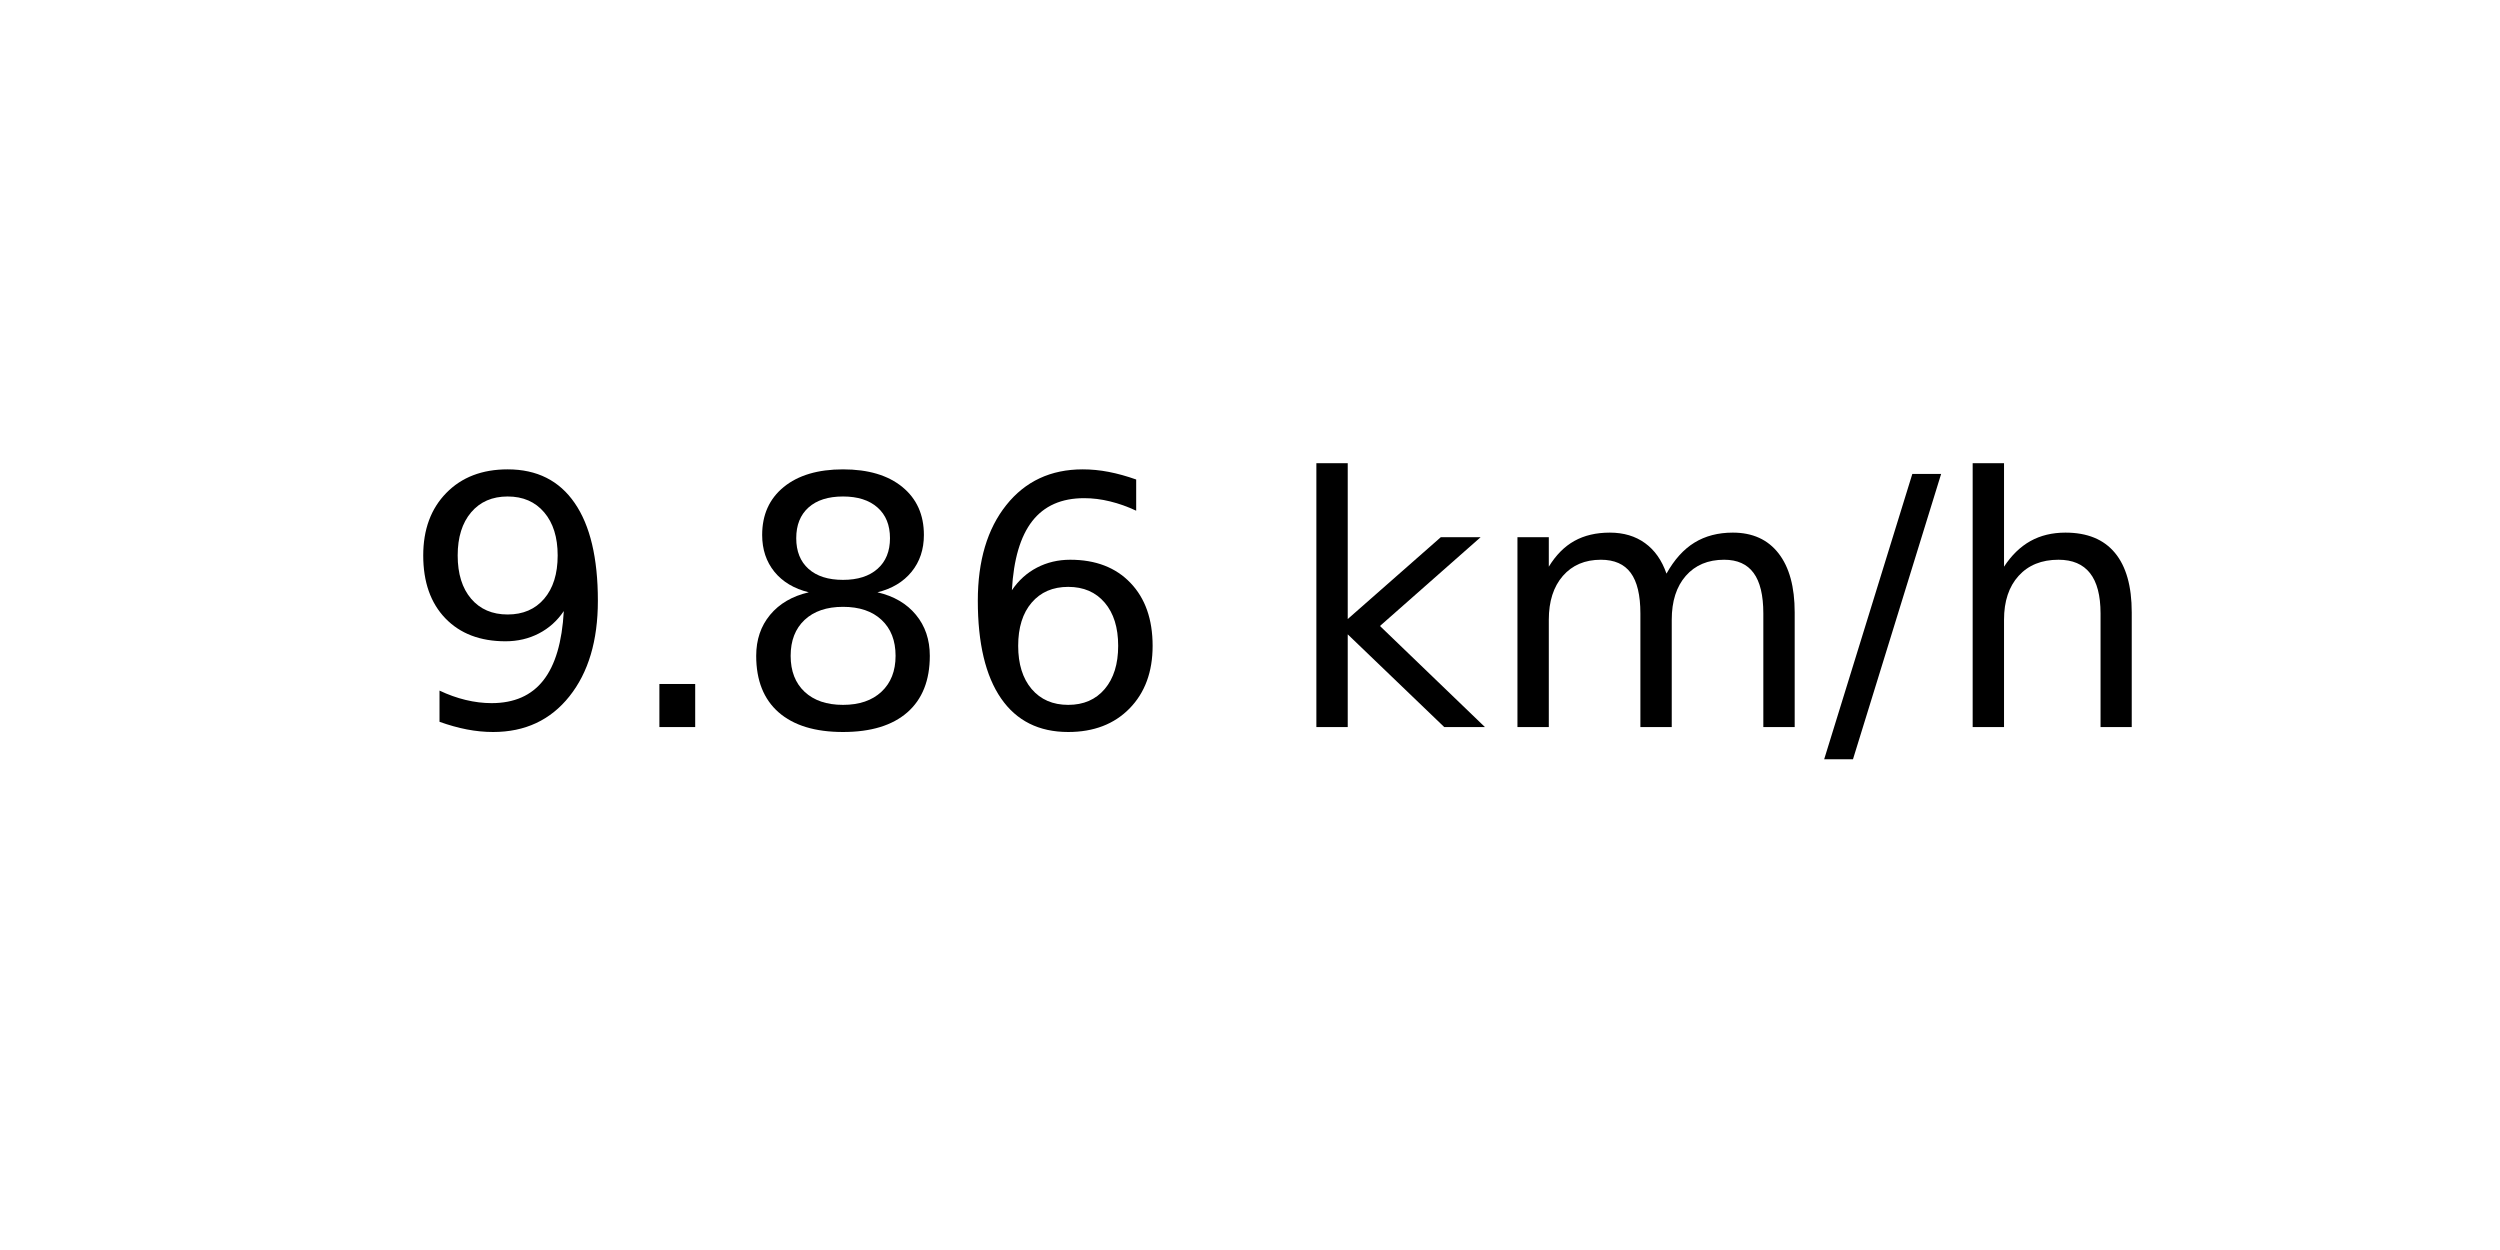
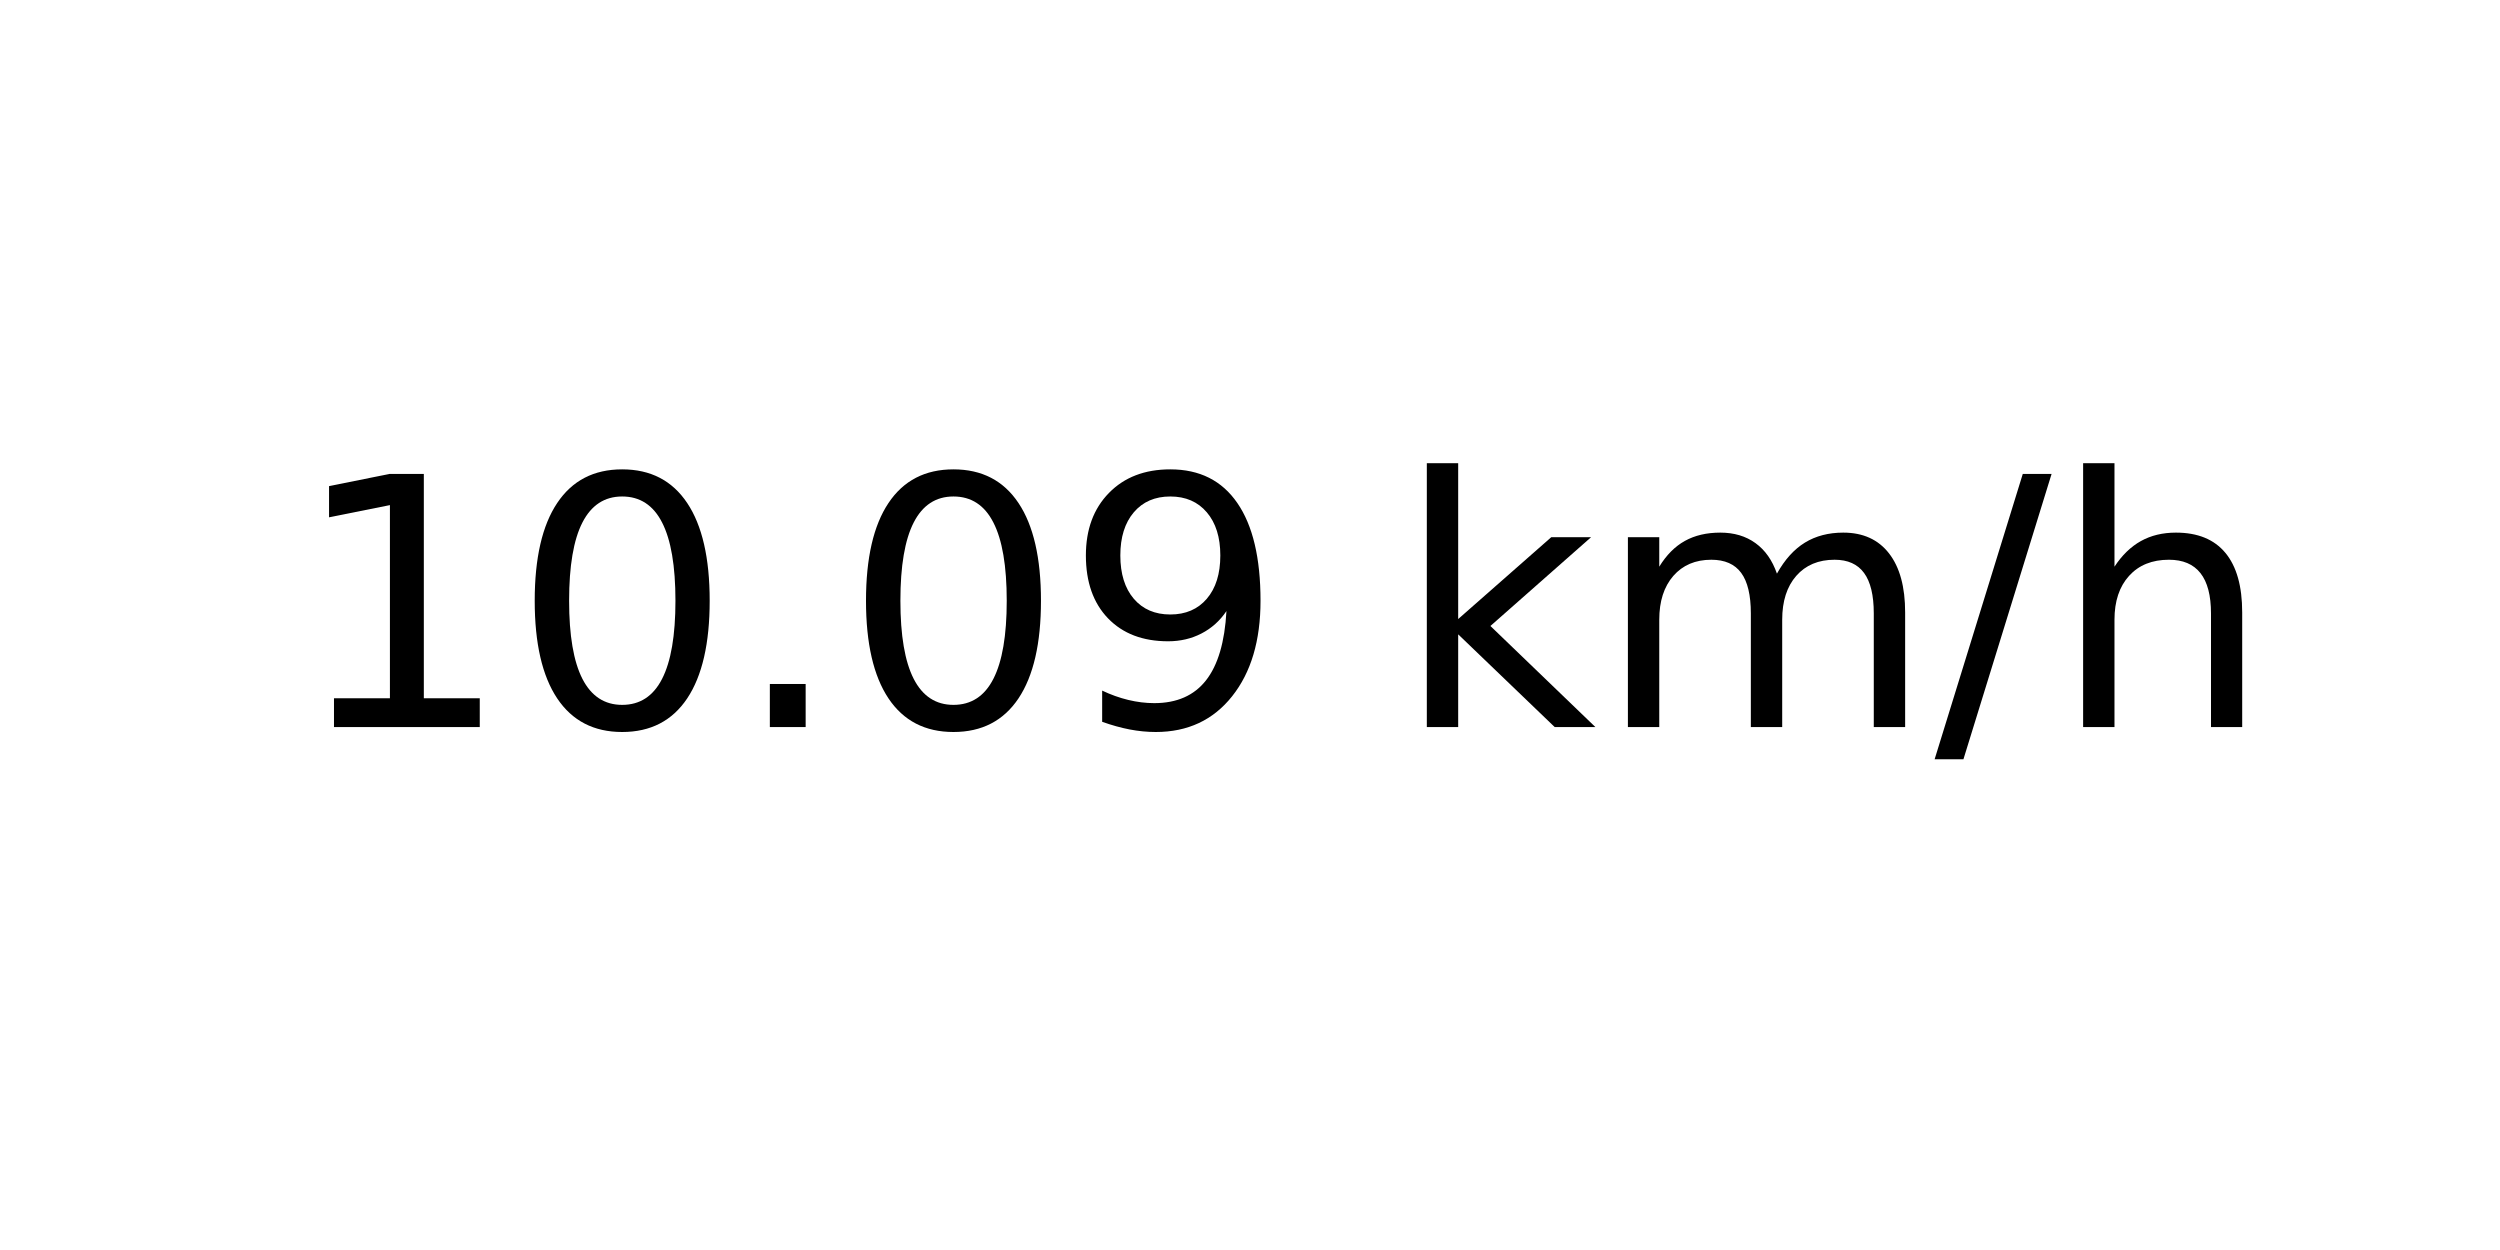
<svg xmlns="http://www.w3.org/2000/svg" xmlns:xlink="http://www.w3.org/1999/xlink" width="72pt" height="36pt" viewBox="0 0 72 36" version="1.1">
  <defs>
    <style type="text/css">*{stroke-linejoin: round; stroke-linecap: butt}</style>
  </defs>
  <g id="figure_1">
    <g id="axes_1">
      <g id="text_1">
-         <g transform="translate(11.55937 20.93937) scale(0.1 -0.1)">
+         <g transform="translate(8.378125 20.93937) scale(0.1 -0.1)">
          <defs>
+             <path id="DejaVuSans-31" d="M 794 531  L 1825 531  L 1825 4091  L 703 3866  L 703 4441  L 1819 4666  L 2450 4666  L 2450 531  L 3481 531  L 3481 0  L 794 0  L 794 531  z " transform="scale(0.015625)" />
+             <path id="DejaVuSans-30" d="M 2034 4250  Q 1547 4250 1301 3770  Q 1056 3291 1056 2328  Q 1056 1369 1301 889  Q 1547 409 2034 409  Q 2525 409 2770 889  Q 3016 1369 3016 2328  Q 3016 3291 2770 3770  Q 2525 4250 2034 4250  z M 2034 4750  Q 2819 4750 3233 4129  Q 3647 3509 3647 2328  Q 3647 1150 3233 529  Q 2819 -91 2034 -91  Q 1250 -91 836 529  Q 422 1150 422 2328  Q 422 3509 836 4129  Q 1250 4750 2034 4750  z " transform="scale(0.015625)" />
+             <path id="DejaVuSans-2e" d="M 684 794  L 1344 794  L 1344 0  L 684 0  L 684 794  z " transform="scale(0.015625)" />
            <path id="DejaVuSans-39" d="M 703 97  L 703 672  Q 941 559 1184 500  Q 1428 441 1663 441  Q 2288 441 2617 861  Q 2947 1281 2994 2138  Q 2813 1869 2534 1725  Q 2256 1581 1919 1581  Q 1219 1581 811 2004  Q 403 2428 403 3163  Q 403 3881 828 4315  Q 1253 4750 1959 4750  Q 2769 4750 3195 4129  Q 3622 3509 3622 2328  Q 3622 1225 3098 567  Q 2575 -91 1691 -91  Q 1453 -91 1209 -44  Q 966 3 703 97  z M 1959 2075  Q 2384 2075 2632 2365  Q 2881 2656 2881 3163  Q 2881 3666 2632 3958  Q 2384 4250 1959 4250  Q 1534 4250 1286 3958  Q 1038 3666 1038 3163  Q 1038 2656 1286 2365  Q 1534 2075 1959 2075  z " transform="scale(0.015625)" />
-             <path id="DejaVuSans-2e" d="M 684 794  L 1344 794  L 1344 0  L 684 0  L 684 794  z " transform="scale(0.015625)" />
-             <path id="DejaVuSans-38" d="M 2034 2216  Q 1584 2216 1326 1975  Q 1069 1734 1069 1313  Q 1069 891 1326 650  Q 1584 409 2034 409  Q 2484 409 2743 651  Q 3003 894 3003 1313  Q 3003 1734 2745 1975  Q 2488 2216 2034 2216  z M 1403 2484  Q 997 2584 770 2862  Q 544 3141 544 3541  Q 544 4100 942 4425  Q 1341 4750 2034 4750  Q 2731 4750 3128 4425  Q 3525 4100 3525 3541  Q 3525 3141 3298 2862  Q 3072 2584 2669 2484  Q 3125 2378 3379 2068  Q 3634 1759 3634 1313  Q 3634 634 3220 271  Q 2806 -91 2034 -91  Q 1263 -91 848 271  Q 434 634 434 1313  Q 434 1759 690 2068  Q 947 2378 1403 2484  z M 1172 3481  Q 1172 3119 1398 2916  Q 1625 2713 2034 2713  Q 2441 2713 2670 2916  Q 2900 3119 2900 3481  Q 2900 3844 2670 4047  Q 2441 4250 2034 4250  Q 1625 4250 1398 4047  Q 1172 3844 1172 3481  z " transform="scale(0.015625)" />
-             <path id="DejaVuSans-36" d="M 2113 2584  Q 1688 2584 1439 2293  Q 1191 2003 1191 1497  Q 1191 994 1439 701  Q 1688 409 2113 409  Q 2538 409 2786 701  Q 3034 994 3034 1497  Q 3034 2003 2786 2293  Q 2538 2584 2113 2584  z M 3366 4563  L 3366 3988  Q 3128 4100 2886 4159  Q 2644 4219 2406 4219  Q 1781 4219 1451 3797  Q 1122 3375 1075 2522  Q 1259 2794 1537 2939  Q 1816 3084 2150 3084  Q 2853 3084 3261 2657  Q 3669 2231 3669 1497  Q 3669 778 3244 343  Q 2819 -91 2113 -91  Q 1303 -91 875 529  Q 447 1150 447 2328  Q 447 3434 972 4092  Q 1497 4750 2381 4750  Q 2619 4750 2861 4703  Q 3103 4656 3366 4563  z " transform="scale(0.015625)" />
            <path id="DejaVuSans-20" transform="scale(0.015625)" />
            <path id="DejaVuSans-6b" d="M 581 4863  L 1159 4863  L 1159 1991  L 2875 3500  L 3609 3500  L 1753 1863  L 3688 0  L 2938 0  L 1159 1709  L 1159 0  L 581 0  L 581 4863  z " transform="scale(0.015625)" />
            <path id="DejaVuSans-6d" d="M 3328 2828  Q 3544 3216 3844 3400  Q 4144 3584 4550 3584  Q 5097 3584 5394 3201  Q 5691 2819 5691 2113  L 5691 0  L 5113 0  L 5113 2094  Q 5113 2597 4934 2840  Q 4756 3084 4391 3084  Q 3944 3084 3684 2787  Q 3425 2491 3425 1978  L 3425 0  L 2847 0  L 2847 2094  Q 2847 2600 2669 2842  Q 2491 3084 2119 3084  Q 1678 3084 1418 2786  Q 1159 2488 1159 1978  L 1159 0  L 581 0  L 581 3500  L 1159 3500  L 1159 2956  Q 1356 3278 1631 3431  Q 1906 3584 2284 3584  Q 2666 3584 2933 3390  Q 3200 3197 3328 2828  z " transform="scale(0.015625)" />
            <path id="DejaVuSans-2f" d="M 1625 4666  L 2156 4666  L 531 -594  L 0 -594  L 1625 4666  z " transform="scale(0.015625)" />
            <path id="DejaVuSans-68" d="M 3513 2113  L 3513 0  L 2938 0  L 2938 2094  Q 2938 2591 2744 2837  Q 2550 3084 2163 3084  Q 1697 3084 1428 2787  Q 1159 2491 1159 1978  L 1159 0  L 581 0  L 581 4863  L 1159 4863  L 1159 2956  Q 1366 3272 1645 3428  Q 1925 3584 2291 3584  Q 2894 3584 3203 3211  Q 3513 2838 3513 2113  z " transform="scale(0.015625)" />
          </defs>
-           <use xlink:href="#DejaVuSans-39" />
-           <use xlink:href="#DejaVuSans-2e" x="63.623" />
-           <use xlink:href="#DejaVuSans-38" x="95.41" />
-           <use xlink:href="#DejaVuSans-36" x="159.033" />
-           <use xlink:href="#DejaVuSans-20" x="222.656" />
-           <use xlink:href="#DejaVuSans-6b" x="254.443" />
-           <use xlink:href="#DejaVuSans-6d" x="312.354" />
-           <use xlink:href="#DejaVuSans-2f" x="409.766" />
-           <use xlink:href="#DejaVuSans-68" x="443.457" />
+           <use xlink:href="#DejaVuSans-31" />
+           <use xlink:href="#DejaVuSans-30" x="63.623" />
+           <use xlink:href="#DejaVuSans-2e" x="127.246" />
+           <use xlink:href="#DejaVuSans-30" x="159.033" />
+           <use xlink:href="#DejaVuSans-39" x="222.656" />
+           <use xlink:href="#DejaVuSans-20" x="286.279" />
+           <use xlink:href="#DejaVuSans-6b" x="318.066" />
+           <use xlink:href="#DejaVuSans-6d" x="375.977" />
+           <use xlink:href="#DejaVuSans-2f" x="473.389" />
+           <use xlink:href="#DejaVuSans-68" x="507.08" />
        </g>
      </g>
    </g>
  </g>
</svg>
